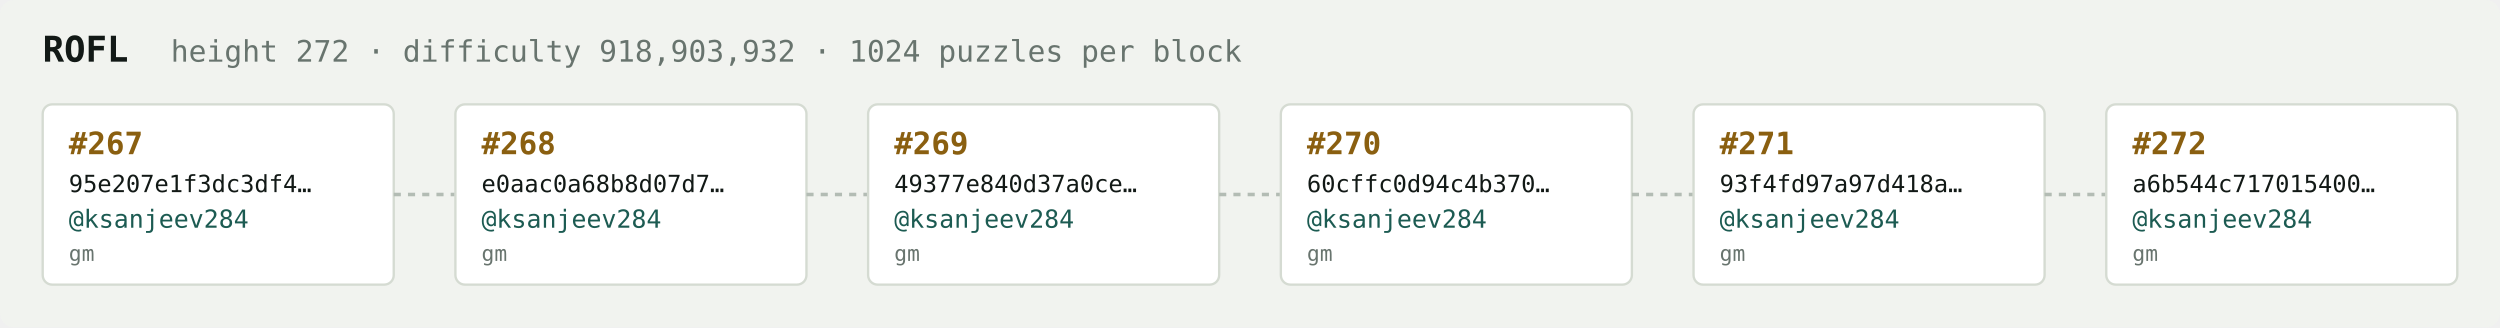
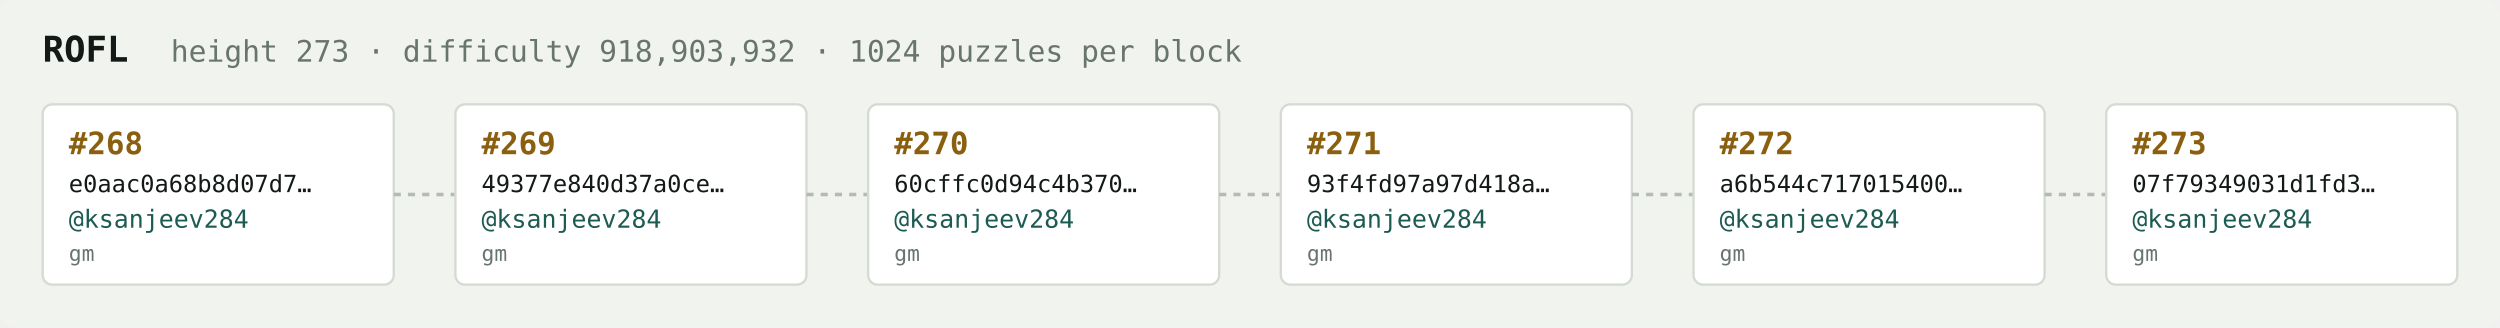
<svg xmlns="http://www.w3.org/2000/svg" width="1054" height="138" viewBox="0 0 1054 138" font-family="ui-monospace,SFMono-Regular,Menlo,monospace">
  <rect fill="#f1f3ef" width="1054" height="138" rx="6" />
  <text x="18" y="26" fill="#121916" font-size="15" font-weight="700">ROFL</text>
-   <text x="72" y="26" fill="#68746e" font-size="12.5">height 272 · difficulty 918,903,932 · 1024 puzzles per block</text>
+   <text x="72" y="26" fill="#68746e" font-size="12.5">height 273 · difficulty 918,903,932 · 1024 puzzles per block</text>
  <rect x="18" y="44" width="148" height="76" rx="4" fill="#ffffff" stroke="#d5dbd2" stroke-width="1" />
-   <text x="29" y="65" fill="#8a5f10" font-size="13" font-weight="700">#267</text>
-   <text x="29" y="81" fill="#121916" font-size="10">95e207e1f3dc3df4…</text>
+   <text x="29" y="65" fill="#8a5f10" font-size="13" font-weight="700">#268</text>
+   <text x="29" y="81" fill="#121916" font-size="10">e0aac0a68b8d07d7…</text>
  <text x="29" y="96" fill="#1c5b52" font-size="10.5">@ksanjeev284</text>
  <text x="29" y="110" fill="#68746e" font-size="9">gm</text>
  <line x1="166" y1="82.0" x2="192" y2="82.0" stroke="#b3bcb4" stroke-width="1.5" stroke-dasharray="3 3" />
  <rect x="192" y="44" width="148" height="76" rx="4" fill="#ffffff" stroke="#d5dbd2" stroke-width="1" />
-   <text x="203" y="65" fill="#8a5f10" font-size="13" font-weight="700">#268</text>
-   <text x="203" y="81" fill="#121916" font-size="10">e0aac0a68b8d07d7…</text>
+   <text x="203" y="65" fill="#8a5f10" font-size="13" font-weight="700">#269</text>
+   <text x="203" y="81" fill="#121916" font-size="10">49377e840d37a0ce…</text>
  <text x="203" y="96" fill="#1c5b52" font-size="10.5">@ksanjeev284</text>
  <text x="203" y="110" fill="#68746e" font-size="9">gm</text>
  <line x1="340" y1="82.0" x2="366" y2="82.0" stroke="#b3bcb4" stroke-width="1.5" stroke-dasharray="3 3" />
  <rect x="366" y="44" width="148" height="76" rx="4" fill="#ffffff" stroke="#d5dbd2" stroke-width="1" />
-   <text x="377" y="65" fill="#8a5f10" font-size="13" font-weight="700">#269</text>
-   <text x="377" y="81" fill="#121916" font-size="10">49377e840d37a0ce…</text>
+   <text x="377" y="65" fill="#8a5f10" font-size="13" font-weight="700">#270</text>
+   <text x="377" y="81" fill="#121916" font-size="10">60cffc0d94c4b370…</text>
  <text x="377" y="96" fill="#1c5b52" font-size="10.5">@ksanjeev284</text>
  <text x="377" y="110" fill="#68746e" font-size="9">gm</text>
  <line x1="514" y1="82.0" x2="540" y2="82.0" stroke="#b3bcb4" stroke-width="1.5" stroke-dasharray="3 3" />
  <rect x="540" y="44" width="148" height="76" rx="4" fill="#ffffff" stroke="#d5dbd2" stroke-width="1" />
-   <text x="551" y="65" fill="#8a5f10" font-size="13" font-weight="700">#270</text>
-   <text x="551" y="81" fill="#121916" font-size="10">60cffc0d94c4b370…</text>
+   <text x="551" y="65" fill="#8a5f10" font-size="13" font-weight="700">#271</text>
+   <text x="551" y="81" fill="#121916" font-size="10">93f4fd97a97d418a…</text>
  <text x="551" y="96" fill="#1c5b52" font-size="10.5">@ksanjeev284</text>
  <text x="551" y="110" fill="#68746e" font-size="9">gm</text>
  <line x1="688" y1="82.0" x2="714" y2="82.0" stroke="#b3bcb4" stroke-width="1.5" stroke-dasharray="3 3" />
  <rect x="714" y="44" width="148" height="76" rx="4" fill="#ffffff" stroke="#d5dbd2" stroke-width="1" />
-   <text x="725" y="65" fill="#8a5f10" font-size="13" font-weight="700">#271</text>
-   <text x="725" y="81" fill="#121916" font-size="10">93f4fd97a97d418a…</text>
+   <text x="725" y="65" fill="#8a5f10" font-size="13" font-weight="700">#272</text>
+   <text x="725" y="81" fill="#121916" font-size="10">a6b544c717015400…</text>
  <text x="725" y="96" fill="#1c5b52" font-size="10.5">@ksanjeev284</text>
  <text x="725" y="110" fill="#68746e" font-size="9">gm</text>
  <line x1="862" y1="82.0" x2="888" y2="82.0" stroke="#b3bcb4" stroke-width="1.5" stroke-dasharray="3 3" />
  <rect x="888" y="44" width="148" height="76" rx="4" fill="#ffffff" stroke="#d5dbd2" stroke-width="1" />
-   <text x="899" y="65" fill="#8a5f10" font-size="13" font-weight="700">#272</text>
-   <text x="899" y="81" fill="#121916" font-size="10">a6b544c717015400…</text>
+   <text x="899" y="65" fill="#8a5f10" font-size="13" font-weight="700">#273</text>
+   <text x="899" y="81" fill="#121916" font-size="10">07f79349031d1fd3…</text>
  <text x="899" y="96" fill="#1c5b52" font-size="10.5">@ksanjeev284</text>
  <text x="899" y="110" fill="#68746e" font-size="9">gm</text>
</svg>
